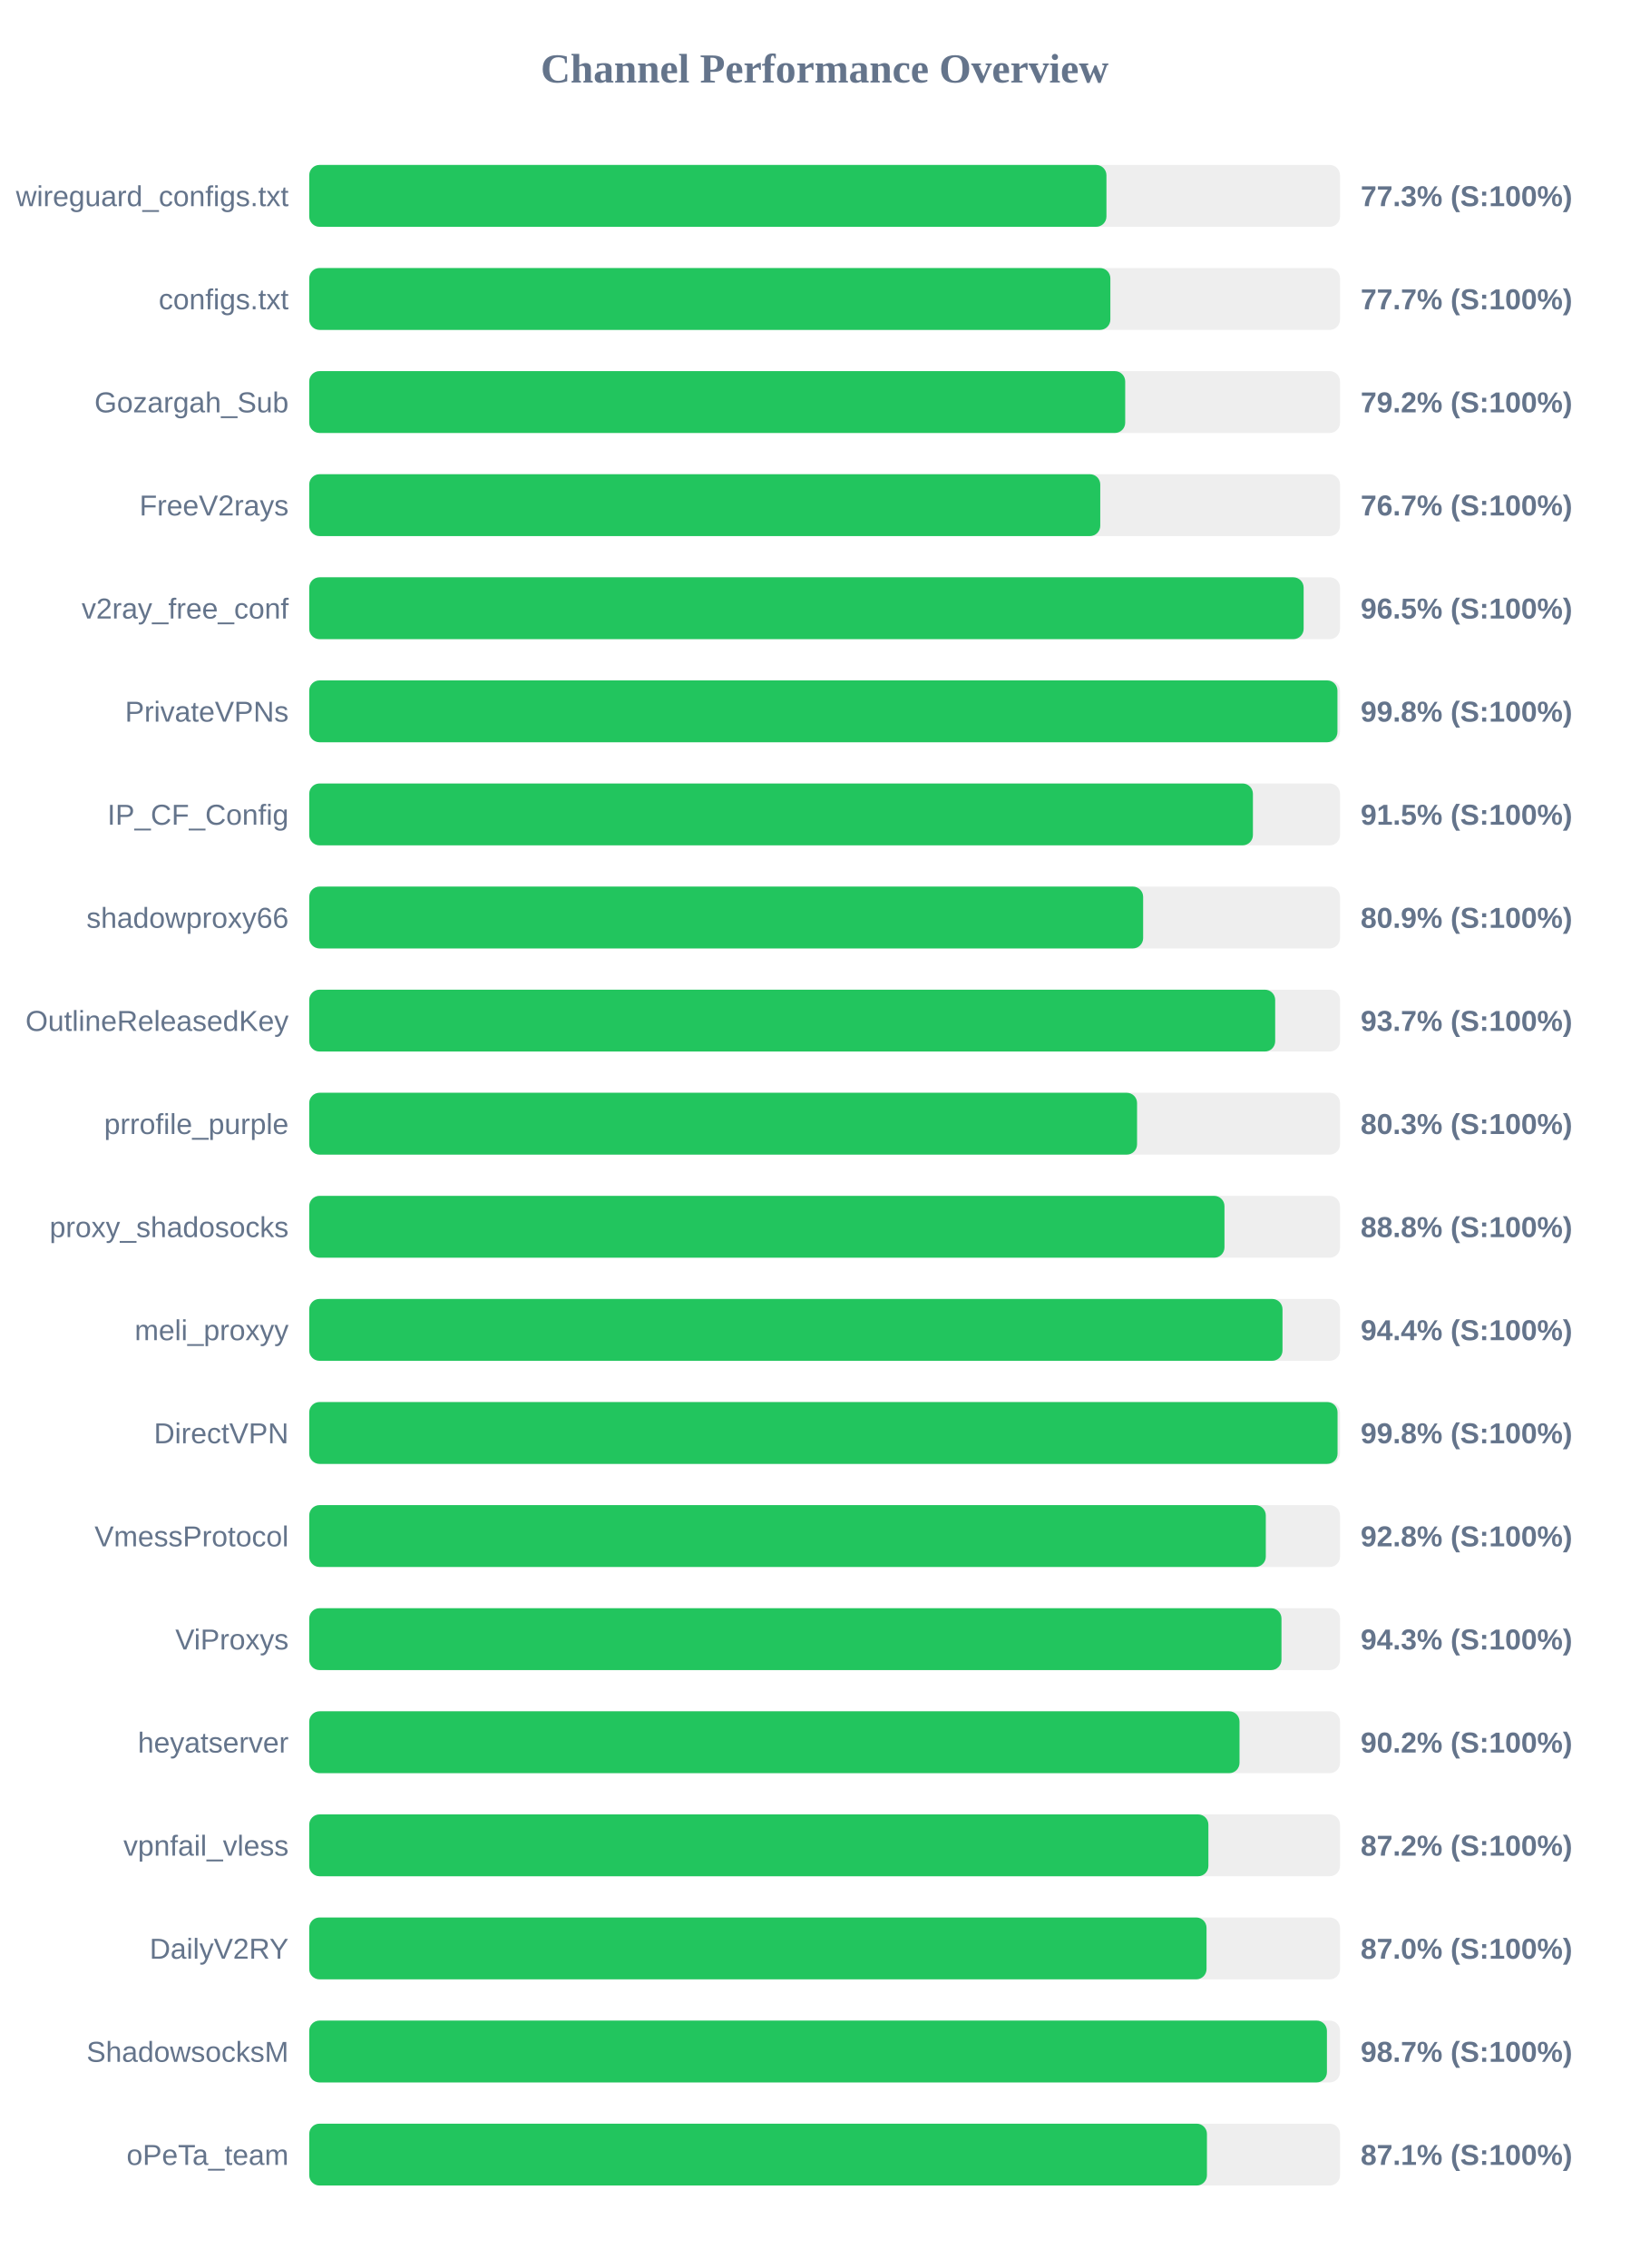
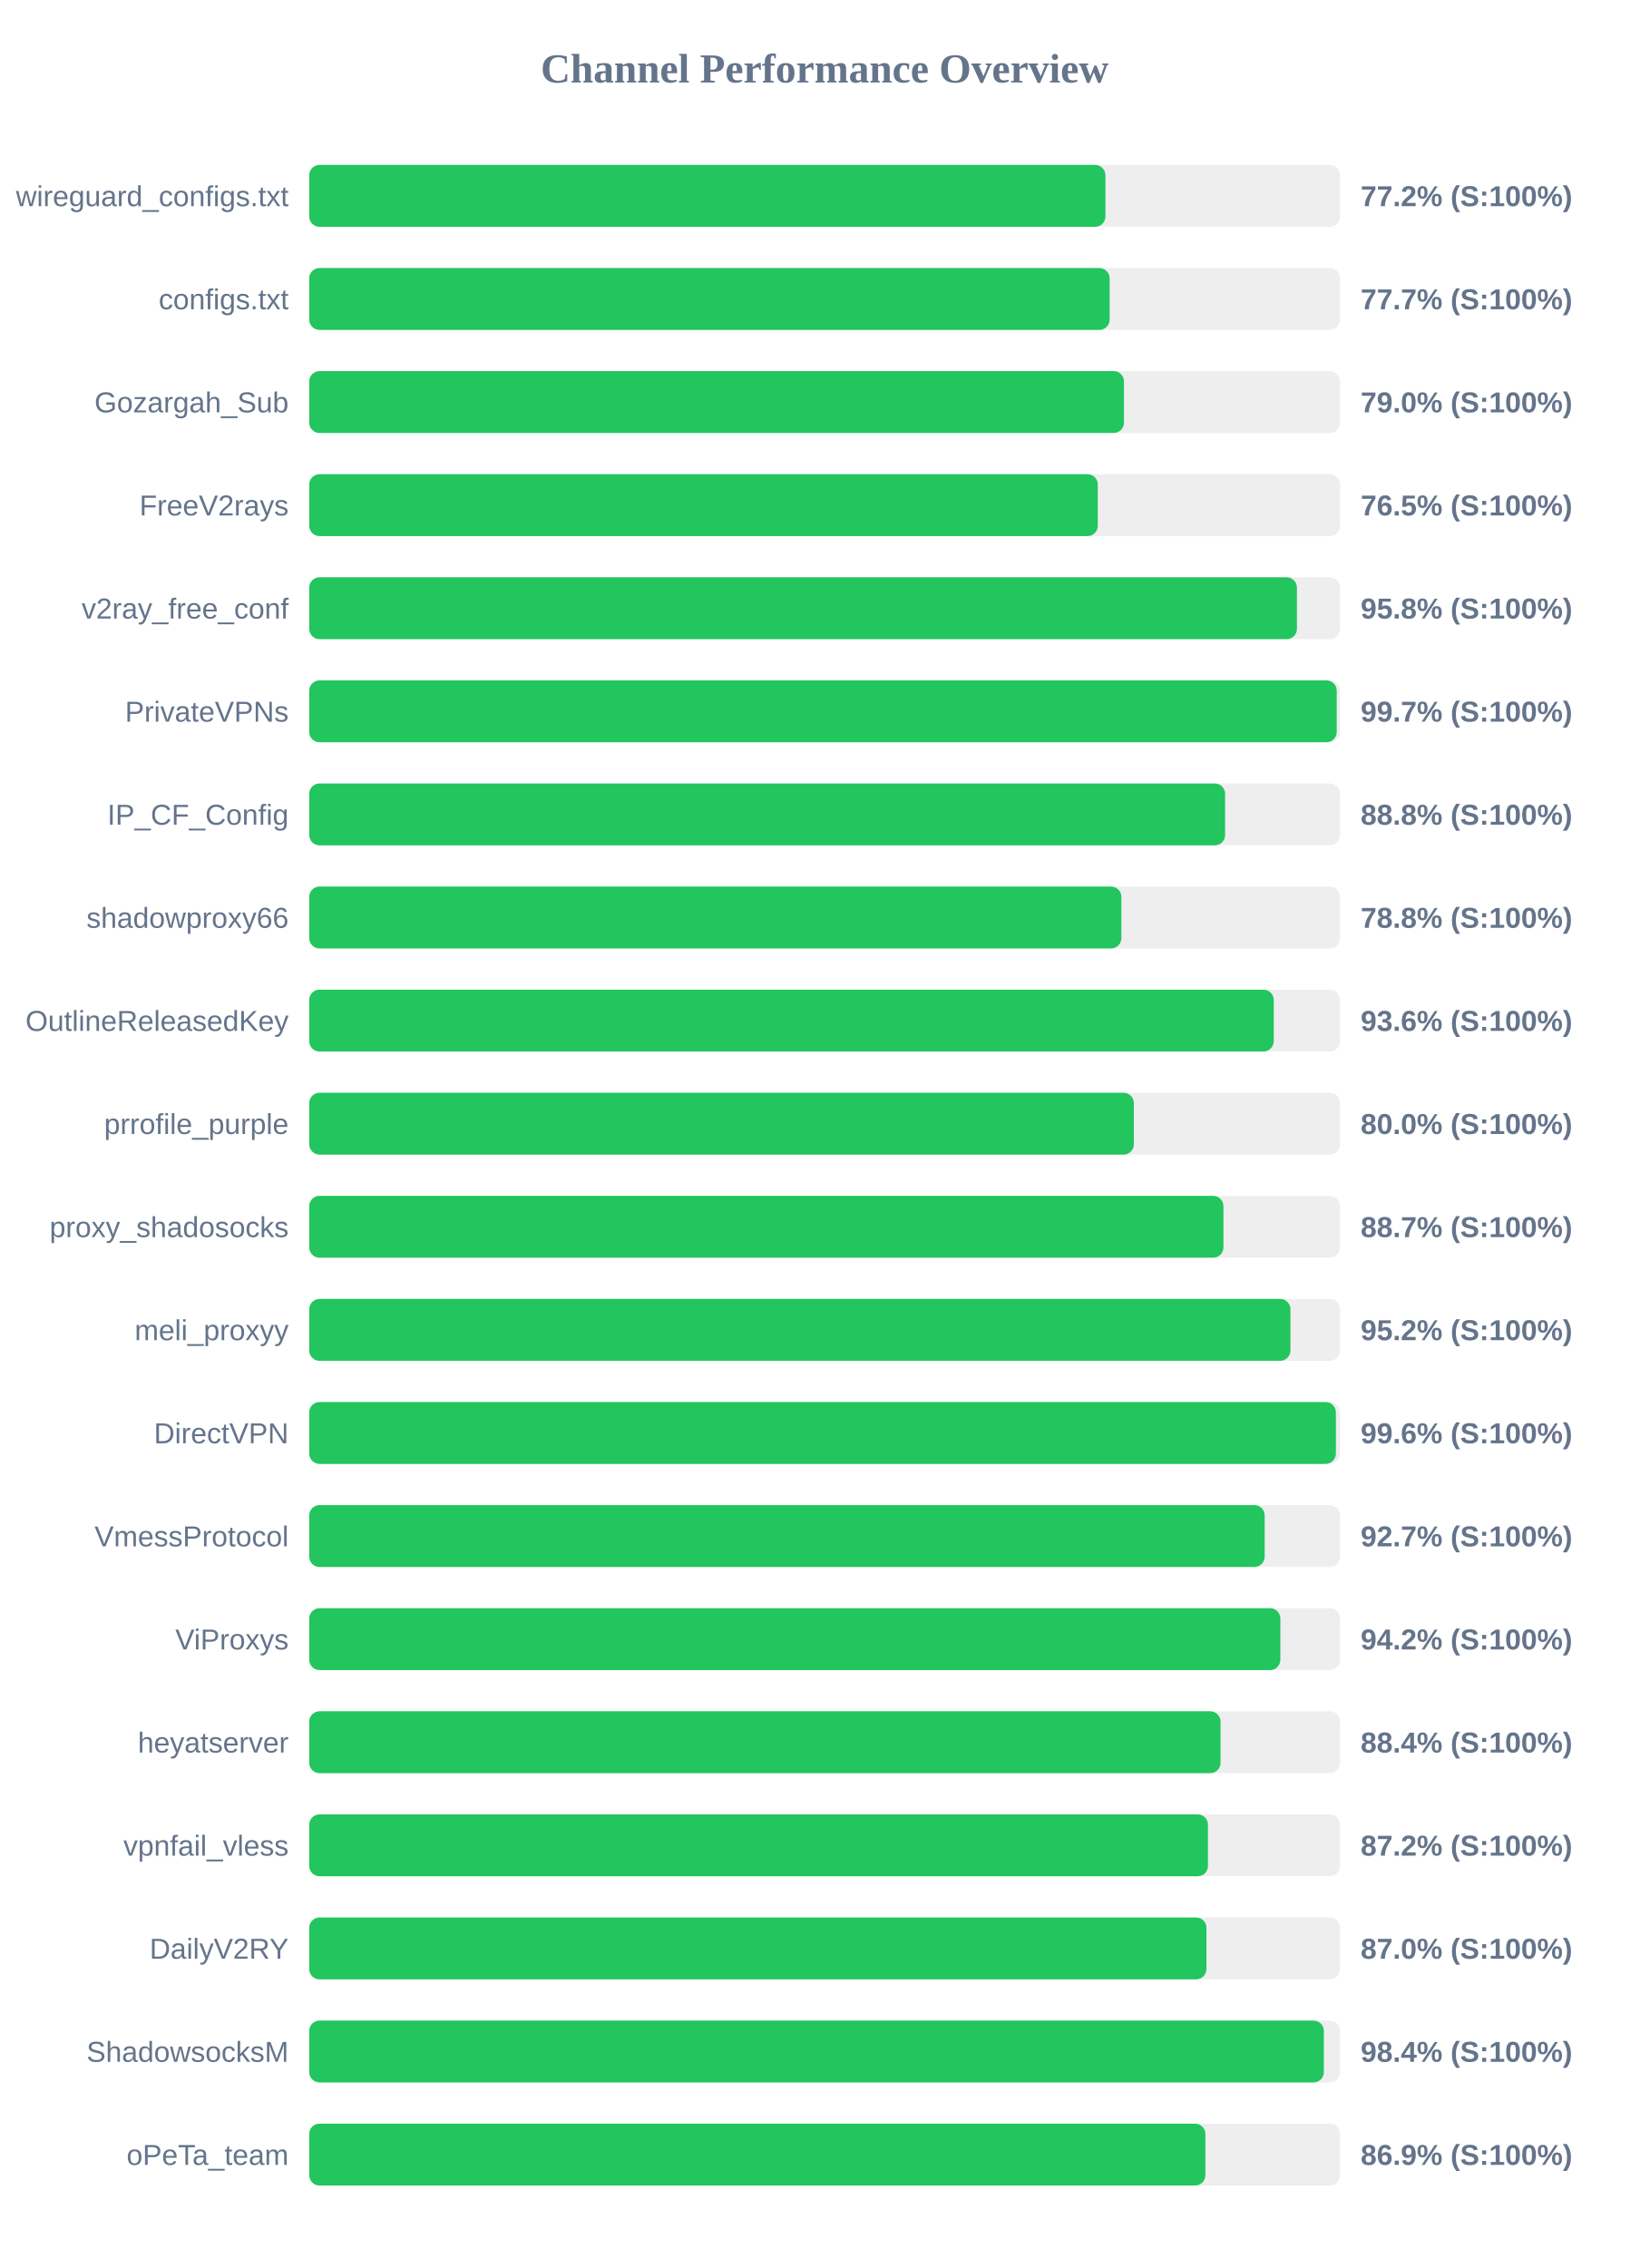
<svg xmlns="http://www.w3.org/2000/svg" width="800" height="1100" version="1.1">
  <style>
        .row { font: 14px Arial; fill: #64748b; }
        .score { font: bold 14px Arial; fill: #64748b; }
    </style>
  <text x="400" y="40" text-anchor="middle" font-size="20px" font-weight="bold" fill="#64748b">Channel Performance Overview</text>
  <rect x="150" y="80" width="500" height="30" fill="#eee" rx="5" />
-   <rect x="150" y="80" width="386.7" height="30" fill="#22c55e" rx="5" />
+   <rect x="150" y="80" width="386.2" height="30" fill="#22c55e" rx="5" />
  <text x="140" y="100" text-anchor="end" class="row">wireguard_configs.txt</text>
-   <text x="660" y="100" text-anchor="start" class="score">77.3% (S:100%)</text>
+   <text x="660" y="100" text-anchor="start" class="score">77.2% (S:100%)</text>
  <rect x="150" y="130" width="500" height="30" fill="#eee" rx="5" />
-   <rect x="150" y="130" width="388.6" height="30" fill="#22c55e" rx="5" />
+   <rect x="150" y="130" width="388.25" height="30" fill="#22c55e" rx="5" />
  <text x="140" y="150" text-anchor="end" class="row">configs.txt</text>
  <text x="660" y="150" text-anchor="start" class="score">77.7% (S:100%)</text>
  <rect x="150" y="180" width="500" height="30" fill="#eee" rx="5" />
-   <rect x="150" y="180" width="395.8" height="30" fill="#22c55e" rx="5" />
+   <rect x="150" y="180" width="395.2" height="30" fill="#22c55e" rx="5" />
  <text x="140" y="200" text-anchor="end" class="row">Gozargah_Sub</text>
-   <text x="660" y="200" text-anchor="start" class="score">79.2% (S:100%)</text>
+   <text x="660" y="200" text-anchor="start" class="score">79.0% (S:100%)</text>
  <rect x="150" y="230" width="500" height="30" fill="#eee" rx="5" />
-   <rect x="150" y="230" width="383.7" height="30" fill="#22c55e" rx="5" />
+   <rect x="150" y="230" width="382.5" height="30" fill="#22c55e" rx="5" />
  <text x="140" y="250" text-anchor="end" class="row">FreeV2rays</text>
-   <text x="660" y="250" text-anchor="start" class="score">76.7% (S:100%)</text>
+   <text x="660" y="250" text-anchor="start" class="score">76.5% (S:100%)</text>
  <rect x="150" y="280" width="500" height="30" fill="#eee" rx="5" />
-   <rect x="150" y="280" width="482.35" height="30" fill="#22c55e" rx="5" />
+   <rect x="150" y="280" width="479.1" height="30" fill="#22c55e" rx="5" />
  <text x="140" y="300" text-anchor="end" class="row">v2ray_free_conf</text>
-   <text x="660" y="300" text-anchor="start" class="score">96.5% (S:100%)</text>
+   <text x="660" y="300" text-anchor="start" class="score">95.8% (S:100%)</text>
  <rect x="150" y="330" width="500" height="30" fill="#eee" rx="5" />
-   <rect x="150" y="330" width="498.75" height="30" fill="#22c55e" rx="5" />
+   <rect x="150" y="330" width="498.4" height="30" fill="#22c55e" rx="5" />
  <text x="140" y="350" text-anchor="end" class="row">PrivateVPNs</text>
-   <text x="660" y="350" text-anchor="start" class="score">99.8% (S:100%)</text>
+   <text x="660" y="350" text-anchor="start" class="score">99.7% (S:100%)</text>
  <rect x="150" y="380" width="500" height="30" fill="#eee" rx="5" />
-   <rect x="150" y="380" width="457.75" height="30" fill="#22c55e" rx="5" />
+   <rect x="150" y="380" width="444.25" height="30" fill="#22c55e" rx="5" />
  <text x="140" y="400" text-anchor="end" class="row">IP_CF_Config</text>
-   <text x="660" y="400" text-anchor="start" class="score">91.5% (S:100%)</text>
+   <text x="660" y="400" text-anchor="start" class="score">88.8% (S:100%)</text>
  <rect x="150" y="430" width="500" height="30" fill="#eee" rx="5" />
-   <rect x="150" y="430" width="404.5" height="30" fill="#22c55e" rx="5" />
+   <rect x="150" y="430" width="393.95" height="30" fill="#22c55e" rx="5" />
  <text x="140" y="450" text-anchor="end" class="row">shadowproxy66</text>
-   <text x="660" y="450" text-anchor="start" class="score">80.9% (S:100%)</text>
+   <text x="660" y="450" text-anchor="start" class="score">78.8% (S:100%)</text>
  <rect x="150" y="480" width="500" height="30" fill="#eee" rx="5" />
-   <rect x="150" y="480" width="468.55" height="30" fill="#22c55e" rx="5" />
+   <rect x="150" y="480" width="467.85" height="30" fill="#22c55e" rx="5" />
  <text x="140" y="500" text-anchor="end" class="row">OutlineReleasedKey</text>
-   <text x="660" y="500" text-anchor="start" class="score">93.7% (S:100%)</text>
+   <text x="660" y="500" text-anchor="start" class="score">93.6% (S:100%)</text>
  <rect x="150" y="530" width="500" height="30" fill="#eee" rx="5" />
-   <rect x="150" y="530" width="401.55" height="30" fill="#22c55e" rx="5" />
+   <rect x="150" y="530" width="400.0" height="30" fill="#22c55e" rx="5" />
  <text x="140" y="550" text-anchor="end" class="row">prrofile_purple</text>
-   <text x="660" y="550" text-anchor="start" class="score">80.3% (S:100%)</text>
+   <text x="660" y="550" text-anchor="start" class="score">80.0% (S:100%)</text>
  <rect x="150" y="580" width="500" height="30" fill="#eee" rx="5" />
-   <rect x="150" y="580" width="443.95" height="30" fill="#22c55e" rx="5" />
+   <rect x="150" y="580" width="443.45" height="30" fill="#22c55e" rx="5" />
  <text x="140" y="600" text-anchor="end" class="row">proxy_shadosocks</text>
-   <text x="660" y="600" text-anchor="start" class="score">88.8% (S:100%)</text>
+   <text x="660" y="600" text-anchor="start" class="score">88.7% (S:100%)</text>
  <rect x="150" y="630" width="500" height="30" fill="#eee" rx="5" />
-   <rect x="150" y="630" width="472.1" height="30" fill="#22c55e" rx="5" />
+   <rect x="150" y="630" width="475.95" height="30" fill="#22c55e" rx="5" />
  <text x="140" y="650" text-anchor="end" class="row">meli_proxyy</text>
-   <text x="660" y="650" text-anchor="start" class="score">94.4% (S:100%)</text>
+   <text x="660" y="650" text-anchor="start" class="score">95.2% (S:100%)</text>
  <rect x="150" y="680" width="500" height="30" fill="#eee" rx="5" />
-   <rect x="150" y="680" width="498.8" height="30" fill="#22c55e" rx="5" />
+   <rect x="150" y="680" width="498.0" height="30" fill="#22c55e" rx="5" />
  <text x="140" y="700" text-anchor="end" class="row">DirectVPN</text>
-   <text x="660" y="700" text-anchor="start" class="score">99.8% (S:100%)</text>
+   <text x="660" y="700" text-anchor="start" class="score">99.6% (S:100%)</text>
  <rect x="150" y="730" width="500" height="30" fill="#eee" rx="5" />
-   <rect x="150" y="730" width="464.0" height="30" fill="#22c55e" rx="5" />
+   <rect x="150" y="730" width="463.45" height="30" fill="#22c55e" rx="5" />
  <text x="140" y="750" text-anchor="end" class="row">VmessProtocol</text>
-   <text x="660" y="750" text-anchor="start" class="score">92.8% (S:100%)</text>
+   <text x="660" y="750" text-anchor="start" class="score">92.7% (S:100%)</text>
  <rect x="150" y="780" width="500" height="30" fill="#eee" rx="5" />
-   <rect x="150" y="780" width="471.6" height="30" fill="#22c55e" rx="5" />
+   <rect x="150" y="780" width="471.05" height="30" fill="#22c55e" rx="5" />
  <text x="140" y="800" text-anchor="end" class="row">ViProxys</text>
-   <text x="660" y="800" text-anchor="start" class="score">94.3% (S:100%)</text>
+   <text x="660" y="800" text-anchor="start" class="score">94.2% (S:100%)</text>
  <rect x="150" y="830" width="500" height="30" fill="#eee" rx="5" />
-   <rect x="150" y="830" width="451.25" height="30" fill="#22c55e" rx="5" />
+   <rect x="150" y="830" width="442.05" height="30" fill="#22c55e" rx="5" />
  <text x="140" y="850" text-anchor="end" class="row">heyatserver</text>
-   <text x="660" y="850" text-anchor="start" class="score">90.2% (S:100%)</text>
+   <text x="660" y="850" text-anchor="start" class="score">88.4% (S:100%)</text>
  <rect x="150" y="880" width="500" height="30" fill="#eee" rx="5" />
-   <rect x="150" y="880" width="436.15" height="30" fill="#22c55e" rx="5" />
+   <rect x="150" y="880" width="435.95" height="30" fill="#22c55e" rx="5" />
  <text x="140" y="900" text-anchor="end" class="row">vpnfail_vless</text>
  <text x="660" y="900" text-anchor="start" class="score">87.2% (S:100%)</text>
  <rect x="150" y="930" width="500" height="30" fill="#eee" rx="5" />
-   <rect x="150" y="930" width="435.25" height="30" fill="#22c55e" rx="5" />
+   <rect x="150" y="930" width="435.2" height="30" fill="#22c55e" rx="5" />
  <text x="140" y="950" text-anchor="end" class="row">DailyV2RY</text>
  <text x="660" y="950" text-anchor="start" class="score">87.0% (S:100%)</text>
  <rect x="150" y="980" width="500" height="30" fill="#eee" rx="5" />
-   <rect x="150" y="980" width="493.65" height="30" fill="#22c55e" rx="5" />
+   <rect x="150" y="980" width="492.15" height="30" fill="#22c55e" rx="5" />
  <text x="140" y="1000" text-anchor="end" class="row">ShadowsocksM</text>
-   <text x="660" y="1000" text-anchor="start" class="score">98.7% (S:100%)</text>
+   <text x="660" y="1000" text-anchor="start" class="score">98.4% (S:100%)</text>
  <rect x="150" y="1030" width="500" height="30" fill="#eee" rx="5" />
-   <rect x="150" y="1030" width="435.45" height="30" fill="#22c55e" rx="5" />
+   <rect x="150" y="1030" width="434.7" height="30" fill="#22c55e" rx="5" />
  <text x="140" y="1050" text-anchor="end" class="row">oPeTa_team</text>
-   <text x="660" y="1050" text-anchor="start" class="score">87.1% (S:100%)</text>
+   <text x="660" y="1050" text-anchor="start" class="score">86.9% (S:100%)</text>
</svg>
